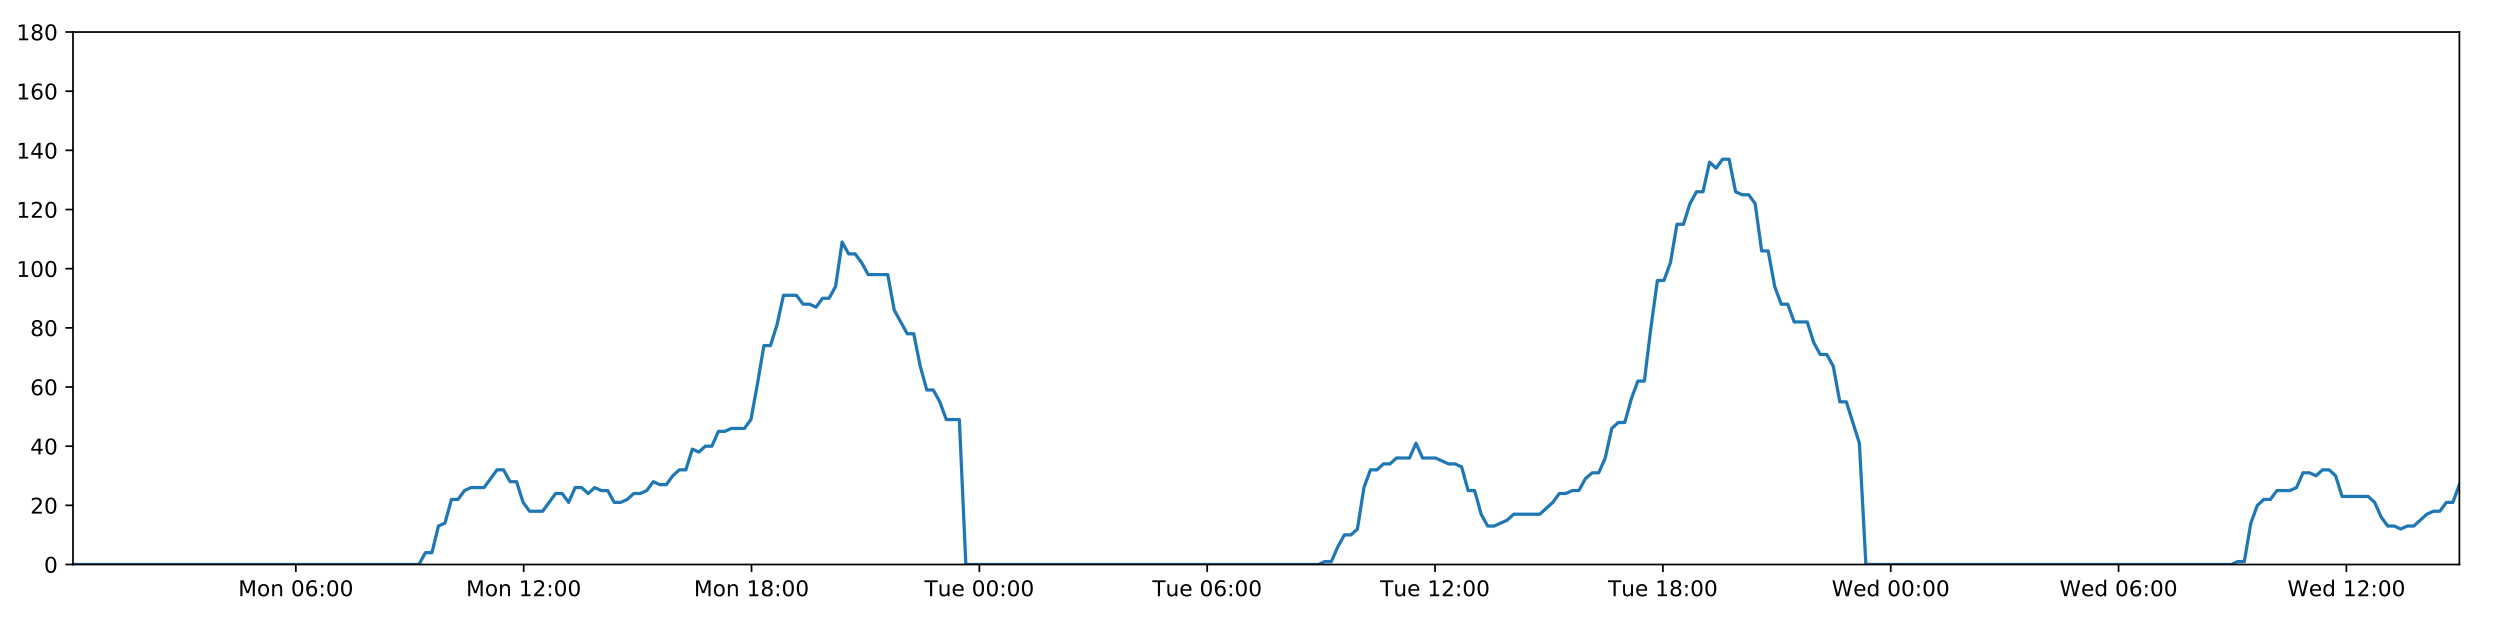
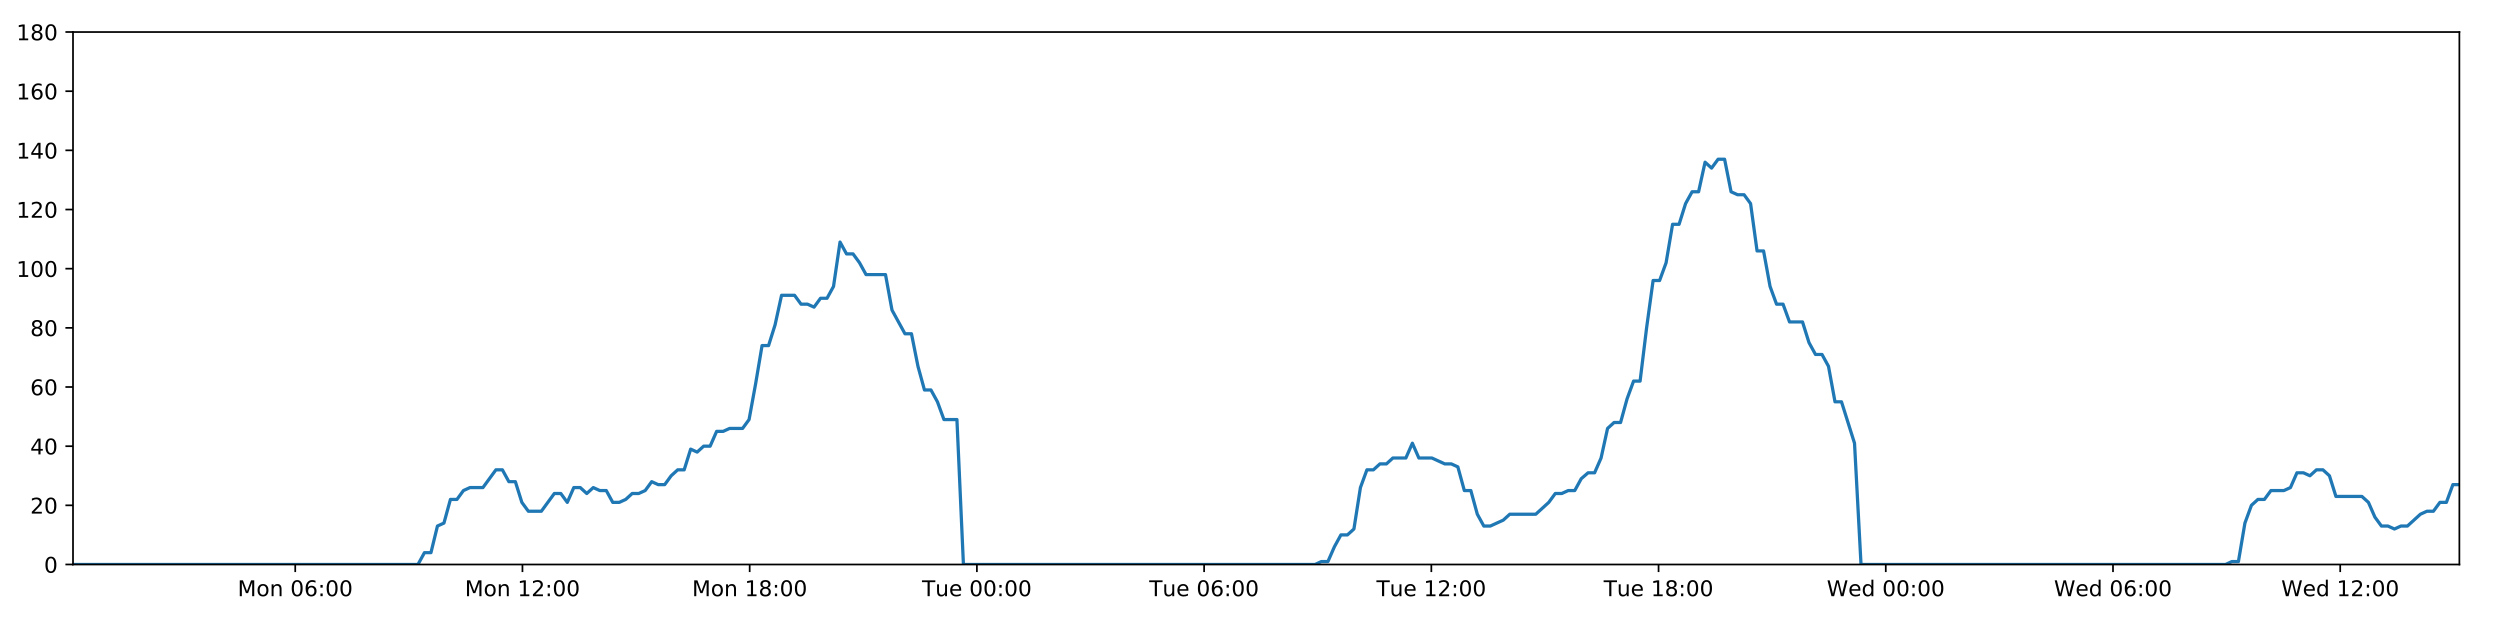
<svg xmlns="http://www.w3.org/2000/svg" xmlns:xlink="http://www.w3.org/1999/xlink" height="288pt" version="1.1" viewBox="0 0 1152 288" width="1152pt">
  <defs>
    <style type="text/css">
*{stroke-linecap:butt;stroke-linejoin:round;}
  </style>
  </defs>
  <g id="figure_1">
    <g id="patch_1">
      <path d="M 0 288  L 1152 288  L 1152 0  L 0 0  z " style="fill:#ffffff;" />
    </g>
    <g id="axes_1">
      <g id="patch_2">
        <path d="M 33.64 260.12  L 1133.28 260.12  L 1133.28 14.76  L 33.64 14.76  z " style="fill:#ffffff;" />
      </g>
      <g id="matplotlib.axis_1">
        <g id="xtick_1">
          <g id="line2d_1">
            <defs>
-               <path d="M 0 0  L 0 3.5  " id="m213942e494" style="stroke:#000000;stroke-width:0.8;" />
-             </defs>
-             <g>
-               <use style="stroke:#000000;stroke-width:0.8;" x="136.324" xlink:href="#m213942e494" y="260.12" />
+               <path d="M 0 0  L 0 3.5  " id="mb40824f0cd" style="stroke:#000000;stroke-width:0.8;" />
+             </defs>
+             <g>
+               <use style="stroke:#000000;stroke-width:0.8;" x="136.044" xlink:href="#mb40824f0cd" y="260.12" />
            </g>
          </g>
          <g id="text_1">
            <defs>
              <path d="M 9.812 72.906  L 24.516 72.906  L 43.109 23.297  L 61.812 72.906  L 76.516 72.906  L 76.516 0  L 66.891 0  L 66.891 64.016  L 48.094 14.016  L 38.188 14.016  L 19.391 64.016  L 19.391 0  L 9.812 0  z " id="DejaVuSans-77" />
              <path d="M 30.609 48.391  Q 23.391 48.391 19.188 42.75  Q 14.984 37.109 14.984 27.297  Q 14.984 17.484 19.156 11.844  Q 23.344 6.203 30.609 6.203  Q 37.797 6.203 41.984 11.859  Q 46.188 17.531 46.188 27.297  Q 46.188 37.016 41.984 42.703  Q 37.797 48.391 30.609 48.391  z M 30.609 56  Q 42.328 56 49.016 48.375  Q 55.719 40.766 55.719 27.297  Q 55.719 13.875 49.016 6.219  Q 42.328 -1.422 30.609 -1.422  Q 18.844 -1.422 12.172 6.219  Q 5.516 13.875 5.516 27.297  Q 5.516 40.766 12.172 48.375  Q 18.844 56 30.609 56  z " id="DejaVuSans-111" />
              <path d="M 54.891 33.016  L 54.891 0  L 45.906 0  L 45.906 32.719  Q 45.906 40.484 42.875 44.328  Q 39.844 48.188 33.797 48.188  Q 26.516 48.188 22.312 43.547  Q 18.109 38.922 18.109 30.906  L 18.109 0  L 9.078 0  L 9.078 54.688  L 18.109 54.688  L 18.109 46.188  Q 21.344 51.125 25.703 53.562  Q 30.078 56 35.797 56  Q 45.219 56 50.047 50.172  Q 54.891 44.344 54.891 33.016  z " id="DejaVuSans-110" />
              <path id="DejaVuSans-32" />
              <path d="M 31.781 66.406  Q 24.172 66.406 20.328 58.906  Q 16.5 51.422 16.5 36.375  Q 16.5 21.391 20.328 13.891  Q 24.172 6.391 31.781 6.391  Q 39.453 6.391 43.281 13.891  Q 47.125 21.391 47.125 36.375  Q 47.125 51.422 43.281 58.906  Q 39.453 66.406 31.781 66.406  z M 31.781 74.219  Q 44.047 74.219 50.516 64.516  Q 56.984 54.828 56.984 36.375  Q 56.984 17.969 50.516 8.266  Q 44.047 -1.422 31.781 -1.422  Q 19.531 -1.422 13.062 8.266  Q 6.594 17.969 6.594 36.375  Q 6.594 54.828 13.062 64.516  Q 19.531 74.219 31.781 74.219  z " id="DejaVuSans-48" />
              <path d="M 33.016 40.375  Q 26.375 40.375 22.484 35.828  Q 18.609 31.297 18.609 23.391  Q 18.609 15.531 22.484 10.953  Q 26.375 6.391 33.016 6.391  Q 39.656 6.391 43.531 10.953  Q 47.406 15.531 47.406 23.391  Q 47.406 31.297 43.531 35.828  Q 39.656 40.375 33.016 40.375  z M 52.594 71.297  L 52.594 62.312  Q 48.875 64.062 45.094 64.984  Q 41.312 65.922 37.594 65.922  Q 27.828 65.922 22.672 59.328  Q 17.531 52.734 16.797 39.406  Q 19.672 43.656 24.016 45.922  Q 28.375 48.188 33.594 48.188  Q 44.578 48.188 50.953 41.516  Q 57.328 34.859 57.328 23.391  Q 57.328 12.156 50.688 5.359  Q 44.047 -1.422 33.016 -1.422  Q 20.359 -1.422 13.672 8.266  Q 6.984 17.969 6.984 36.375  Q 6.984 53.656 15.188 63.938  Q 23.391 74.219 37.203 74.219  Q 40.922 74.219 44.703 73.484  Q 48.484 72.75 52.594 71.297  z " id="DejaVuSans-54" />
              <path d="M 11.719 12.406  L 22.016 12.406  L 22.016 0  L 11.719 0  z M 11.719 51.703  L 22.016 51.703  L 22.016 39.312  L 11.719 39.312  z " id="DejaVuSans-58" />
            </defs>
-             <g transform="translate(109.783 274.7184)scale(0.1 -0.1)">
+             <g transform="translate(109.5037 274.7184)scale(0.1 -0.1)">
              <use xlink:href="#DejaVuSans-77" />
              <use x="86.279" xlink:href="#DejaVuSans-111" />
              <use x="147.461" xlink:href="#DejaVuSans-110" />
              <use x="210.84" xlink:href="#DejaVuSans-32" />
              <use x="242.627" xlink:href="#DejaVuSans-48" />
              <use x="306.25" xlink:href="#DejaVuSans-54" />
              <use x="369.873" xlink:href="#DejaVuSans-58" />
              <use x="403.564" xlink:href="#DejaVuSans-48" />
              <use x="467.188" xlink:href="#DejaVuSans-48" />
            </g>
          </g>
        </g>
        <g id="xtick_2">
          <g id="line2d_2">
            <g>
-               <use style="stroke:#000000;stroke-width:0.8;" x="241.312" xlink:href="#m213942e494" y="260.12" />
+               <use style="stroke:#000000;stroke-width:0.8;" x="240.747" xlink:href="#mb40824f0cd" y="260.12" />
            </g>
          </g>
          <g id="text_2">
            <defs>
              <path d="M 12.406 8.297  L 28.516 8.297  L 28.516 63.922  L 10.984 60.406  L 10.984 69.391  L 28.422 72.906  L 38.281 72.906  L 38.281 8.297  L 54.391 8.297  L 54.391 0  L 12.406 0  z " id="DejaVuSans-49" />
              <path d="M 19.188 8.297  L 53.609 8.297  L 53.609 0  L 7.328 0  L 7.328 8.297  Q 12.938 14.109 22.625 23.891  Q 32.328 33.688 34.812 36.531  Q 39.547 41.844 41.422 45.531  Q 43.312 49.219 43.312 52.781  Q 43.312 58.594 39.234 62.25  Q 35.156 65.922 28.609 65.922  Q 23.969 65.922 18.812 64.312  Q 13.672 62.703 7.812 59.422  L 7.812 69.391  Q 13.766 71.781 18.938 73  Q 24.125 74.219 28.422 74.219  Q 39.75 74.219 46.484 68.547  Q 53.219 62.891 53.219 53.422  Q 53.219 48.922 51.531 44.891  Q 49.859 40.875 45.406 35.406  Q 44.188 33.984 37.641 27.219  Q 31.109 20.453 19.188 8.297  z " id="DejaVuSans-50" />
            </defs>
-             <g transform="translate(214.7716 274.7184)scale(0.1 -0.1)">
+             <g transform="translate(214.2067 274.7184)scale(0.1 -0.1)">
              <use xlink:href="#DejaVuSans-77" />
              <use x="86.279" xlink:href="#DejaVuSans-111" />
              <use x="147.461" xlink:href="#DejaVuSans-110" />
              <use x="210.84" xlink:href="#DejaVuSans-32" />
              <use x="242.627" xlink:href="#DejaVuSans-49" />
              <use x="306.25" xlink:href="#DejaVuSans-50" />
              <use x="369.873" xlink:href="#DejaVuSans-58" />
              <use x="403.564" xlink:href="#DejaVuSans-48" />
              <use x="467.188" xlink:href="#DejaVuSans-48" />
            </g>
          </g>
        </g>
        <g id="xtick_3">
          <g id="line2d_3">
            <g>
-               <use style="stroke:#000000;stroke-width:0.8;" x="346.301" xlink:href="#m213942e494" y="260.12" />
+               <use style="stroke:#000000;stroke-width:0.8;" x="345.45" xlink:href="#mb40824f0cd" y="260.12" />
            </g>
          </g>
          <g id="text_3">
            <defs>
              <path d="M 31.781 34.625  Q 24.75 34.625 20.719 30.859  Q 16.703 27.094 16.703 20.516  Q 16.703 13.922 20.719 10.156  Q 24.75 6.391 31.781 6.391  Q 38.812 6.391 42.859 10.172  Q 46.922 13.969 46.922 20.516  Q 46.922 27.094 42.891 30.859  Q 38.875 34.625 31.781 34.625  z M 21.922 38.812  Q 15.578 40.375 12.031 44.719  Q 8.5 49.078 8.5 55.328  Q 8.5 64.062 14.719 69.141  Q 20.953 74.219 31.781 74.219  Q 42.672 74.219 48.875 69.141  Q 55.078 64.062 55.078 55.328  Q 55.078 49.078 51.531 44.719  Q 48 40.375 41.703 38.812  Q 48.828 37.156 52.797 32.312  Q 56.781 27.484 56.781 20.516  Q 56.781 9.906 50.312 4.234  Q 43.844 -1.422 31.781 -1.422  Q 19.734 -1.422 13.25 4.234  Q 6.781 9.906 6.781 20.516  Q 6.781 27.484 10.781 32.312  Q 14.797 37.156 21.922 38.812  z M 18.312 54.391  Q 18.312 48.734 21.844 45.562  Q 25.391 42.391 31.781 42.391  Q 38.141 42.391 41.719 45.562  Q 45.312 48.734 45.312 54.391  Q 45.312 60.062 41.719 63.234  Q 38.141 66.406 31.781 66.406  Q 25.391 66.406 21.844 63.234  Q 18.312 60.062 18.312 54.391  z " id="DejaVuSans-56" />
            </defs>
-             <g transform="translate(319.7601 274.7184)scale(0.1 -0.1)">
+             <g transform="translate(318.9096 274.7184)scale(0.1 -0.1)">
              <use xlink:href="#DejaVuSans-77" />
              <use x="86.279" xlink:href="#DejaVuSans-111" />
              <use x="147.461" xlink:href="#DejaVuSans-110" />
              <use x="210.84" xlink:href="#DejaVuSans-32" />
              <use x="242.627" xlink:href="#DejaVuSans-49" />
              <use x="306.25" xlink:href="#DejaVuSans-56" />
              <use x="369.873" xlink:href="#DejaVuSans-58" />
              <use x="403.564" xlink:href="#DejaVuSans-48" />
              <use x="467.188" xlink:href="#DejaVuSans-48" />
            </g>
          </g>
        </g>
        <g id="xtick_4">
          <g id="line2d_4">
            <g>
-               <use style="stroke:#000000;stroke-width:0.8;" x="451.289" xlink:href="#m213942e494" y="260.12" />
+               <use style="stroke:#000000;stroke-width:0.8;" x="450.153" xlink:href="#mb40824f0cd" y="260.12" />
            </g>
          </g>
          <g id="text_4">
            <defs>
              <path d="M -0.297 72.906  L 61.375 72.906  L 61.375 64.594  L 35.5 64.594  L 35.5 0  L 25.594 0  L 25.594 64.594  L -0.297 64.594  z " id="DejaVuSans-84" />
              <path d="M 8.5 21.578  L 8.5 54.688  L 17.484 54.688  L 17.484 21.922  Q 17.484 14.156 20.5 10.266  Q 23.531 6.391 29.594 6.391  Q 36.859 6.391 41.078 11.031  Q 45.312 15.672 45.312 23.688  L 45.312 54.688  L 54.297 54.688  L 54.297 0  L 45.312 0  L 45.312 8.406  Q 42.047 3.422 37.719 1  Q 33.406 -1.422 27.688 -1.422  Q 18.266 -1.422 13.375 4.438  Q 8.5 10.297 8.5 21.578  z M 31.109 56  z " id="DejaVuSans-117" />
              <path d="M 56.203 29.594  L 56.203 25.203  L 14.891 25.203  Q 15.484 15.922 20.484 11.062  Q 25.484 6.203 34.422 6.203  Q 39.594 6.203 44.453 7.469  Q 49.312 8.734 54.109 11.281  L 54.109 2.781  Q 49.266 0.734 44.188 -0.344  Q 39.109 -1.422 33.891 -1.422  Q 20.797 -1.422 13.156 6.188  Q 5.516 13.812 5.516 26.812  Q 5.516 40.234 12.766 48.109  Q 20.016 56 32.328 56  Q 43.359 56 49.781 48.891  Q 56.203 41.797 56.203 29.594  z M 47.219 32.234  Q 47.125 39.594 43.094 43.984  Q 39.062 48.391 32.422 48.391  Q 24.906 48.391 20.391 44.141  Q 15.875 39.891 15.188 32.172  z " id="DejaVuSans-101" />
            </defs>
-             <g transform="translate(426.0033 274.7184)scale(0.1 -0.1)">
+             <g transform="translate(424.8672 274.7184)scale(0.1 -0.1)">
              <use xlink:href="#DejaVuSans-84" />
              <use x="60.85" xlink:href="#DejaVuSans-117" />
              <use x="124.229" xlink:href="#DejaVuSans-101" />
              <use x="185.752" xlink:href="#DejaVuSans-32" />
              <use x="217.539" xlink:href="#DejaVuSans-48" />
              <use x="281.162" xlink:href="#DejaVuSans-48" />
              <use x="344.785" xlink:href="#DejaVuSans-58" />
              <use x="378.477" xlink:href="#DejaVuSans-48" />
              <use x="442.1" xlink:href="#DejaVuSans-48" />
            </g>
          </g>
        </g>
        <g id="xtick_5">
          <g id="line2d_5">
            <g>
-               <use style="stroke:#000000;stroke-width:0.8;" x="556.278" xlink:href="#m213942e494" y="260.12" />
+               <use style="stroke:#000000;stroke-width:0.8;" x="554.856" xlink:href="#mb40824f0cd" y="260.12" />
            </g>
          </g>
          <g id="text_5">
-             <g transform="translate(530.9919 274.7184)scale(0.1 -0.1)">
+             <g transform="translate(529.5702 274.7184)scale(0.1 -0.1)">
              <use xlink:href="#DejaVuSans-84" />
              <use x="60.85" xlink:href="#DejaVuSans-117" />
              <use x="124.229" xlink:href="#DejaVuSans-101" />
              <use x="185.752" xlink:href="#DejaVuSans-32" />
              <use x="217.539" xlink:href="#DejaVuSans-48" />
              <use x="281.162" xlink:href="#DejaVuSans-54" />
              <use x="344.785" xlink:href="#DejaVuSans-58" />
              <use x="378.477" xlink:href="#DejaVuSans-48" />
              <use x="442.1" xlink:href="#DejaVuSans-48" />
            </g>
          </g>
        </g>
        <g id="xtick_6">
          <g id="line2d_6">
            <g>
-               <use style="stroke:#000000;stroke-width:0.8;" x="661.266" xlink:href="#m213942e494" y="260.12" />
+               <use style="stroke:#000000;stroke-width:0.8;" x="659.559" xlink:href="#mb40824f0cd" y="260.12" />
            </g>
          </g>
          <g id="text_6">
-             <g transform="translate(635.9804 274.7184)scale(0.1 -0.1)">
+             <g transform="translate(634.2731 274.7184)scale(0.1 -0.1)">
              <use xlink:href="#DejaVuSans-84" />
              <use x="60.85" xlink:href="#DejaVuSans-117" />
              <use x="124.229" xlink:href="#DejaVuSans-101" />
              <use x="185.752" xlink:href="#DejaVuSans-32" />
              <use x="217.539" xlink:href="#DejaVuSans-49" />
              <use x="281.162" xlink:href="#DejaVuSans-50" />
              <use x="344.785" xlink:href="#DejaVuSans-58" />
              <use x="378.477" xlink:href="#DejaVuSans-48" />
              <use x="442.1" xlink:href="#DejaVuSans-48" />
            </g>
          </g>
        </g>
        <g id="xtick_7">
          <g id="line2d_7">
            <g>
-               <use style="stroke:#000000;stroke-width:0.8;" x="766.255" xlink:href="#m213942e494" y="260.12" />
+               <use style="stroke:#000000;stroke-width:0.8;" x="764.262" xlink:href="#mb40824f0cd" y="260.12" />
            </g>
          </g>
          <g id="text_7">
-             <g transform="translate(740.9689 274.7184)scale(0.1 -0.1)">
+             <g transform="translate(738.9761 274.7184)scale(0.1 -0.1)">
              <use xlink:href="#DejaVuSans-84" />
              <use x="60.85" xlink:href="#DejaVuSans-117" />
              <use x="124.229" xlink:href="#DejaVuSans-101" />
              <use x="185.752" xlink:href="#DejaVuSans-32" />
              <use x="217.539" xlink:href="#DejaVuSans-49" />
              <use x="281.162" xlink:href="#DejaVuSans-56" />
              <use x="344.785" xlink:href="#DejaVuSans-58" />
              <use x="378.477" xlink:href="#DejaVuSans-48" />
              <use x="442.1" xlink:href="#DejaVuSans-48" />
            </g>
          </g>
        </g>
        <g id="xtick_8">
          <g id="line2d_8">
            <g>
-               <use style="stroke:#000000;stroke-width:0.8;" x="871.243" xlink:href="#m213942e494" y="260.12" />
+               <use style="stroke:#000000;stroke-width:0.8;" x="868.965" xlink:href="#mb40824f0cd" y="260.12" />
            </g>
          </g>
          <g id="text_8">
            <defs>
              <path d="M 3.328 72.906  L 13.281 72.906  L 28.609 11.281  L 43.891 72.906  L 54.984 72.906  L 70.312 11.281  L 85.594 72.906  L 95.609 72.906  L 77.297 0  L 64.891 0  L 49.516 63.281  L 33.984 0  L 21.578 0  z " id="DejaVuSans-87" />
              <path d="M 45.406 46.391  L 45.406 75.984  L 54.391 75.984  L 54.391 0  L 45.406 0  L 45.406 8.203  Q 42.578 3.328 38.25 0.953  Q 33.938 -1.422 27.875 -1.422  Q 17.969 -1.422 11.734 6.484  Q 5.516 14.406 5.516 27.297  Q 5.516 40.188 11.734 48.094  Q 17.969 56 27.875 56  Q 33.938 56 38.25 53.625  Q 42.578 51.266 45.406 46.391  z M 14.797 27.297  Q 14.797 17.391 18.875 11.75  Q 22.953 6.109 30.078 6.109  Q 37.203 6.109 41.297 11.75  Q 45.406 17.391 45.406 27.297  Q 45.406 37.203 41.297 42.844  Q 37.203 48.484 30.078 48.484  Q 22.953 48.484 18.875 42.844  Q 14.797 37.203 14.797 27.297  z " id="DejaVuSans-100" />
            </defs>
-             <g transform="translate(844.0543 274.7184)scale(0.1 -0.1)">
+             <g transform="translate(841.7759 274.7184)scale(0.1 -0.1)">
              <use xlink:href="#DejaVuSans-87" />
              <use x="98.799" xlink:href="#DejaVuSans-101" />
              <use x="160.322" xlink:href="#DejaVuSans-100" />
              <use x="223.799" xlink:href="#DejaVuSans-32" />
              <use x="255.586" xlink:href="#DejaVuSans-48" />
              <use x="319.209" xlink:href="#DejaVuSans-48" />
              <use x="382.832" xlink:href="#DejaVuSans-58" />
              <use x="416.523" xlink:href="#DejaVuSans-48" />
              <use x="480.146" xlink:href="#DejaVuSans-48" />
            </g>
          </g>
        </g>
        <g id="xtick_9">
          <g id="line2d_9">
            <g>
-               <use style="stroke:#000000;stroke-width:0.8;" x="976.232" xlink:href="#m213942e494" y="260.12" />
+               <use style="stroke:#000000;stroke-width:0.8;" x="973.668" xlink:href="#mb40824f0cd" y="260.12" />
            </g>
          </g>
          <g id="text_9">
-             <g transform="translate(949.0429 274.7184)scale(0.1 -0.1)">
+             <g transform="translate(946.4788 274.7184)scale(0.1 -0.1)">
              <use xlink:href="#DejaVuSans-87" />
              <use x="98.799" xlink:href="#DejaVuSans-101" />
              <use x="160.322" xlink:href="#DejaVuSans-100" />
              <use x="223.799" xlink:href="#DejaVuSans-32" />
              <use x="255.586" xlink:href="#DejaVuSans-48" />
              <use x="319.209" xlink:href="#DejaVuSans-54" />
              <use x="382.832" xlink:href="#DejaVuSans-58" />
              <use x="416.523" xlink:href="#DejaVuSans-48" />
              <use x="480.146" xlink:href="#DejaVuSans-48" />
            </g>
          </g>
        </g>
        <g id="xtick_10">
          <g id="line2d_10">
            <g>
-               <use style="stroke:#000000;stroke-width:0.8;" x="1081.22" xlink:href="#m213942e494" y="260.12" />
+               <use style="stroke:#000000;stroke-width:0.8;" x="1078.371" xlink:href="#mb40824f0cd" y="260.12" />
            </g>
          </g>
          <g id="text_10">
-             <g transform="translate(1054.031 274.7184)scale(0.1 -0.1)">
+             <g transform="translate(1051.182 274.7184)scale(0.1 -0.1)">
              <use xlink:href="#DejaVuSans-87" />
              <use x="98.799" xlink:href="#DejaVuSans-101" />
              <use x="160.322" xlink:href="#DejaVuSans-100" />
              <use x="223.799" xlink:href="#DejaVuSans-32" />
              <use x="255.586" xlink:href="#DejaVuSans-49" />
              <use x="319.209" xlink:href="#DejaVuSans-50" />
              <use x="382.832" xlink:href="#DejaVuSans-58" />
              <use x="416.523" xlink:href="#DejaVuSans-48" />
              <use x="480.146" xlink:href="#DejaVuSans-48" />
            </g>
          </g>
        </g>
      </g>
      <g id="matplotlib.axis_2">
        <g id="ytick_1">
          <g id="line2d_11">
            <defs>
-               <path d="M 0 0  L -3.5 0  " id="mc6f2a651b6" style="stroke:#000000;stroke-width:0.8;" />
-             </defs>
-             <g>
-               <use style="stroke:#000000;stroke-width:0.8;" x="33.64" xlink:href="#mc6f2a651b6" y="260.12" />
+               <path d="M 0 0  L -3.5 0  " id="md58cc0b8f6" style="stroke:#000000;stroke-width:0.8;" />
+             </defs>
+             <g>
+               <use style="stroke:#000000;stroke-width:0.8;" x="33.64" xlink:href="#md58cc0b8f6" y="260.12" />
            </g>
          </g>
          <g id="text_11">
            <g transform="translate(20.2775 263.9192)scale(0.1 -0.1)">
              <use xlink:href="#DejaVuSans-48" />
            </g>
          </g>
        </g>
        <g id="ytick_2">
          <g id="line2d_12">
            <g>
-               <use style="stroke:#000000;stroke-width:0.8;" x="33.64" xlink:href="#mc6f2a651b6" y="232.858" />
+               <use style="stroke:#000000;stroke-width:0.8;" x="33.64" xlink:href="#md58cc0b8f6" y="232.858" />
            </g>
          </g>
          <g id="text_12">
            <g transform="translate(13.915 236.657)scale(0.1 -0.1)">
              <use xlink:href="#DejaVuSans-50" />
              <use x="63.623" xlink:href="#DejaVuSans-48" />
            </g>
          </g>
        </g>
        <g id="ytick_3">
          <g id="line2d_13">
            <g>
-               <use style="stroke:#000000;stroke-width:0.8;" x="33.64" xlink:href="#mc6f2a651b6" y="205.596" />
+               <use style="stroke:#000000;stroke-width:0.8;" x="33.64" xlink:href="#md58cc0b8f6" y="205.596" />
            </g>
          </g>
          <g id="text_13">
            <defs>
              <path d="M 37.797 64.312  L 12.891 25.391  L 37.797 25.391  z M 35.203 72.906  L 47.609 72.906  L 47.609 25.391  L 58.016 25.391  L 58.016 17.188  L 47.609 17.188  L 47.609 0  L 37.797 0  L 37.797 17.188  L 4.891 17.188  L 4.891 26.703  z " id="DejaVuSans-52" />
            </defs>
            <g transform="translate(13.915 209.3948)scale(0.1 -0.1)">
              <use xlink:href="#DejaVuSans-52" />
              <use x="63.623" xlink:href="#DejaVuSans-48" />
            </g>
          </g>
        </g>
        <g id="ytick_4">
          <g id="line2d_14">
            <g>
-               <use style="stroke:#000000;stroke-width:0.8;" x="33.64" xlink:href="#mc6f2a651b6" y="178.333" />
+               <use style="stroke:#000000;stroke-width:0.8;" x="33.64" xlink:href="#md58cc0b8f6" y="178.333" />
            </g>
          </g>
          <g id="text_14">
            <g transform="translate(13.915 182.1326)scale(0.1 -0.1)">
              <use xlink:href="#DejaVuSans-54" />
              <use x="63.623" xlink:href="#DejaVuSans-48" />
            </g>
          </g>
        </g>
        <g id="ytick_5">
          <g id="line2d_15">
            <g>
-               <use style="stroke:#000000;stroke-width:0.8;" x="33.64" xlink:href="#mc6f2a651b6" y="151.071" />
+               <use style="stroke:#000000;stroke-width:0.8;" x="33.64" xlink:href="#md58cc0b8f6" y="151.071" />
            </g>
          </g>
          <g id="text_15">
            <g transform="translate(13.915 154.8703)scale(0.1 -0.1)">
              <use xlink:href="#DejaVuSans-56" />
              <use x="63.623" xlink:href="#DejaVuSans-48" />
            </g>
          </g>
        </g>
        <g id="ytick_6">
          <g id="line2d_16">
            <g>
-               <use style="stroke:#000000;stroke-width:0.8;" x="33.64" xlink:href="#mc6f2a651b6" y="123.809" />
+               <use style="stroke:#000000;stroke-width:0.8;" x="33.64" xlink:href="#md58cc0b8f6" y="123.809" />
            </g>
          </g>
          <g id="text_16">
            <g transform="translate(7.5525 127.6081)scale(0.1 -0.1)">
              <use xlink:href="#DejaVuSans-49" />
              <use x="63.623" xlink:href="#DejaVuSans-48" />
              <use x="127.246" xlink:href="#DejaVuSans-48" />
            </g>
          </g>
        </g>
        <g id="ytick_7">
          <g id="line2d_17">
            <g>
-               <use style="stroke:#000000;stroke-width:0.8;" x="33.64" xlink:href="#mc6f2a651b6" y="96.547" />
+               <use style="stroke:#000000;stroke-width:0.8;" x="33.64" xlink:href="#md58cc0b8f6" y="96.547" />
            </g>
          </g>
          <g id="text_17">
            <g transform="translate(7.5525 100.3459)scale(0.1 -0.1)">
              <use xlink:href="#DejaVuSans-49" />
              <use x="63.623" xlink:href="#DejaVuSans-50" />
              <use x="127.246" xlink:href="#DejaVuSans-48" />
            </g>
          </g>
        </g>
        <g id="ytick_8">
          <g id="line2d_18">
            <g>
-               <use style="stroke:#000000;stroke-width:0.8;" x="33.64" xlink:href="#mc6f2a651b6" y="69.284" />
+               <use style="stroke:#000000;stroke-width:0.8;" x="33.64" xlink:href="#md58cc0b8f6" y="69.284" />
            </g>
          </g>
          <g id="text_18">
            <g transform="translate(7.5525 73.08366)scale(0.1 -0.1)">
              <use xlink:href="#DejaVuSans-49" />
              <use x="63.623" xlink:href="#DejaVuSans-52" />
              <use x="127.246" xlink:href="#DejaVuSans-48" />
            </g>
          </g>
        </g>
        <g id="ytick_9">
          <g id="line2d_19">
            <g>
-               <use style="stroke:#000000;stroke-width:0.8;" x="33.64" xlink:href="#mc6f2a651b6" y="42.022" />
+               <use style="stroke:#000000;stroke-width:0.8;" x="33.64" xlink:href="#md58cc0b8f6" y="42.022" />
            </g>
          </g>
          <g id="text_19">
            <g transform="translate(7.5525 45.82144)scale(0.1 -0.1)">
              <use xlink:href="#DejaVuSans-49" />
              <use x="63.623" xlink:href="#DejaVuSans-54" />
              <use x="127.246" xlink:href="#DejaVuSans-48" />
            </g>
          </g>
        </g>
        <g id="ytick_10">
          <g id="line2d_20">
            <g>
-               <use style="stroke:#000000;stroke-width:0.8;" x="33.64" xlink:href="#mc6f2a651b6" y="14.76" />
+               <use style="stroke:#000000;stroke-width:0.8;" x="33.64" xlink:href="#md58cc0b8f6" y="14.76" />
            </g>
          </g>
          <g id="text_20">
            <g transform="translate(7.5525 18.55922)scale(0.1 -0.1)">
              <use xlink:href="#DejaVuSans-49" />
              <use x="63.623" xlink:href="#DejaVuSans-56" />
              <use x="127.246" xlink:href="#DejaVuSans-48" />
            </g>
          </g>
        </g>
      </g>
      <g id="line2d_21">
-         <path clip-path="url(#pac80e9935f)" d="M 33.64 260.12  L 193.029 260.12  L 196.03 254.668  L 199.029 254.668  L 202.035 242.4  L 205.032 241.036  L 208.03 230.132  L 211.037 230.132  L 214.046 226.042  L 217.046 224.679  L 223.045 224.679  L 229.04 216.5  L 232.038 216.5  L 235.036 221.953  L 238.036 221.953  L 241.033 231.495  L 244.034 235.584  L 250.032 235.584  L 256.035 227.405  L 259.033 227.405  L 262.031 231.495  L 265.031 224.679  L 268.028 224.679  L 271.025 227.405  L 274.036 224.679  L 277.036 226.042  L 280.035 226.042  L 283.034 231.495  L 286.033 231.495  L 289.03 230.132  L 292.026 227.405  L 295.025 227.405  L 298.027 226.042  L 301.029 221.953  L 304.03 223.316  L 307.035 223.316  L 310.034 219.227  L 313.034 216.5  L 316.032 216.5  L 319.031 206.959  L 322.031 208.322  L 325.03 205.596  L 328.031 205.596  L 331.03 198.78  L 334.028 198.78  L 337.027 197.417  L 343.028 197.417  L 346.026 193.328  L 349.024 176.97  L 352.023 159.25  L 355.025 159.25  L 358.031 149.708  L 361.033 136.077  L 367.035 136.077  L 370.035 140.166  L 373.034 140.166  L 376.036 141.529  L 379.037 137.44  L 382.036 137.44  L 385.04 131.988  L 388.05 111.541  L 391.05 116.993  L 394.055 116.993  L 397.056 121.083  L 400.064 126.535  L 409.062 126.535  L 412.06 142.892  L 418.056 153.797  L 421.06 153.797  L 424.058 168.792  L 427.06 179.696  L 430.058 179.696  L 433.058 185.149  L 436.058 193.328  L 442.063 193.328  L 445.063 260.12  L 607.525 260.12  L 610.476 258.757  L 613.484 258.757  L 616.482 251.941  L 619.48 246.489  L 622.487 246.489  L 625.498 243.763  L 628.499 224.679  L 631.501 216.5  L 634.5 216.5  L 637.501 213.774  L 640.5 213.774  L 643.5 211.048  L 649.501 211.048  L 652.503 204.232  L 655.504 211.048  L 661.502 211.048  L 667.505 213.774  L 670.511 213.774  L 673.513 215.137  L 676.513 226.042  L 679.513 226.042  L 682.513 236.947  L 685.516 242.4  L 688.514 242.4  L 694.513 239.673  L 697.515 236.947  L 709.524 236.947  L 715.528 231.495  L 718.532 227.405  L 721.533 227.405  L 724.535 226.042  L 727.533 226.042  L 730.533 220.59  L 733.689 217.864  L 736.693 217.864  L 739.695 211.048  L 742.695 197.417  L 745.696 194.691  L 748.701 194.691  L 751.71 183.786  L 754.719 175.607  L 757.724 175.607  L 760.73 151.071  L 763.735 129.261  L 766.738 129.261  L 769.737 121.083  L 772.736 103.362  L 775.737 103.362  L 778.738 93.82  L 781.75 88.368  L 784.75 88.368  L 787.749 74.737  L 790.754 77.463  L 793.763 73.374  L 796.762 73.374  L 799.763 88.368  L 802.767 89.731  L 805.767 89.731  L 808.773 93.82  L 811.772 115.63  L 814.774 115.63  L 817.775 131.988  L 820.774 140.166  L 823.774 140.166  L 826.773 148.345  L 832.769 148.345  L 835.773 157.887  L 838.773 163.339  L 841.778 163.339  L 844.776 168.792  L 847.781 185.149  L 850.78 185.149  L 856.799 204.232  L 859.804 260.12  L 1028.234 260.12  L 1031.185 258.757  L 1034.185 258.757  L 1037.187 241.036  L 1040.193 232.858  L 1043.195 230.132  L 1046.195 230.132  L 1049.211 226.042  L 1055.216 226.042  L 1058.223 224.679  L 1061.225 217.864  L 1064.227 217.864  L 1067.228 219.227  L 1070.235 216.5  L 1073.24 216.5  L 1076.24 219.227  L 1079.24 228.768  L 1091.258 228.768  L 1094.259 231.495  L 1097.258 238.31  L 1100.263 242.4  L 1103.269 242.4  L 1106.27 243.763  L 1109.274 242.4  L 1112.273 242.4  L 1118.278 236.947  L 1121.278 235.584  L 1124.277 235.584  L 1127.279 231.495  L 1130.279 231.495  L 1133.28 223.316  L 1133.28 223.316  " style="fill:none;stroke:#1f77b4;stroke-linecap:square;stroke-width:1.5;" />
+         <path clip-path="url(#pab2f4e8d29)" d="M 33.64 260.12  L 192.595 260.12  L 195.588 254.668  L 198.579 254.668  L 201.577 242.4  L 204.566 241.036  L 207.556 230.132  L 210.555 230.132  L 213.556 226.042  L 216.547 224.679  L 222.529 224.679  L 228.509 216.5  L 231.499 216.5  L 234.488 221.953  L 237.48 221.953  L 240.469 231.495  L 243.462 235.584  L 249.443 235.584  L 255.43 227.405  L 258.42 227.405  L 261.41 231.495  L 264.402 224.679  L 267.391 224.679  L 270.38 227.405  L 273.382 224.679  L 276.374 226.042  L 279.365 226.042  L 282.355 231.495  L 285.346 231.495  L 288.335 230.132  L 291.323 227.405  L 294.314 227.405  L 297.307 226.042  L 300.301 221.953  L 303.295 223.316  L 306.291 223.316  L 309.283 219.227  L 312.274 216.5  L 315.264 216.5  L 318.255 206.959  L 321.246 208.322  L 324.237 205.596  L 327.23 205.596  L 330.221 198.78  L 333.211 198.78  L 336.202 197.417  L 342.186 197.417  L 345.176 193.328  L 348.166 176.97  L 351.157 159.25  L 354.151 159.25  L 357.149 149.708  L 360.142 136.077  L 366.128 136.077  L 369.12 140.166  L 372.111 140.166  L 375.105 141.529  L 378.097 137.44  L 381.089 137.44  L 384.084 131.988  L 387.086 111.541  L 390.078 116.993  L 393.075 116.993  L 396.068 121.083  L 399.068 126.535  L 408.041 126.535  L 411.031 142.892  L 417.01 153.797  L 420.006 153.797  L 422.996 168.792  L 425.989 179.696  L 428.98 179.696  L 431.972 185.149  L 434.964 193.328  L 440.952 193.328  L 443.944 260.12  L 605.964 260.12  L 608.907 258.757  L 611.906 258.757  L 614.897 251.941  L 617.887 246.489  L 620.885 246.489  L 623.888 243.763  L 626.881 224.679  L 629.875 216.5  L 632.866 216.5  L 635.858 213.774  L 638.849 213.774  L 641.841 211.048  L 647.825 211.048  L 650.819 204.232  L 653.813 211.048  L 659.794 211.048  L 665.781 213.774  L 668.779 213.774  L 671.772 215.137  L 674.764 226.042  L 677.756 226.042  L 680.748 236.947  L 683.743 242.4  L 686.732 242.4  L 692.715 239.673  L 695.709 236.947  L 707.685 236.947  L 713.673 231.495  L 716.669 227.405  L 719.662 227.405  L 722.655 226.042  L 725.645 226.042  L 728.638 220.59  L 731.785 217.864  L 734.781 217.864  L 737.774 211.048  L 740.766 197.417  L 743.759 194.691  L 746.756 194.691  L 749.756 183.786  L 752.757 175.607  L 755.754 175.607  L 758.752 151.071  L 761.749 129.261  L 764.743 129.261  L 767.735 121.083  L 770.726 103.362  L 773.718 103.362  L 776.711 93.82  L 779.715 88.368  L 782.707 88.368  L 785.698 74.737  L 788.694 77.463  L 791.695 73.374  L 794.686 73.374  L 797.679 88.368  L 800.675 89.731  L 803.667 89.731  L 806.664 93.82  L 809.656 115.63  L 812.649 115.63  L 815.642 131.988  L 818.633 140.166  L 821.624 140.166  L 824.615 148.345  L 830.595 148.345  L 833.591 157.887  L 836.583 163.339  L 839.579 163.339  L 842.569 168.792  L 845.566 185.149  L 848.557 185.149  L 854.56 204.232  L 857.557 260.12  L 1025.528 260.12  L 1028.472 258.757  L 1031.463 258.757  L 1034.457 241.036  L 1037.455 232.858  L 1040.448 230.132  L 1043.441 230.132  L 1046.449 226.042  L 1052.437 226.042  L 1055.436 224.679  L 1058.43 217.864  L 1061.424 217.864  L 1064.417 219.227  L 1067.415 216.5  L 1070.412 216.5  L 1073.403 219.227  L 1076.396 228.768  L 1088.381 228.768  L 1091.373 231.495  L 1094.365 238.31  L 1097.362 242.4  L 1100.359 242.4  L 1103.352 243.763  L 1106.348 242.4  L 1109.339 242.4  L 1115.327 236.947  L 1118.32 235.584  L 1121.31 235.584  L 1124.304 231.495  L 1127.296 231.495  L 1130.289 223.316  L 1133.28 223.316  L 1133.28 223.316  " style="fill:none;stroke:#1f77b4;stroke-linecap:square;stroke-width:1.5;" />
      </g>
      <g id="patch_3">
        <path d="M 33.64 260.12  L 33.64 14.76  " style="fill:none;stroke:#000000;stroke-linecap:square;stroke-linejoin:miter;stroke-width:0.8;" />
      </g>
      <g id="patch_4">
        <path d="M 1133.28 260.12  L 1133.28 14.76  " style="fill:none;stroke:#000000;stroke-linecap:square;stroke-linejoin:miter;stroke-width:0.8;" />
      </g>
      <g id="patch_5">
        <path d="M 33.64 260.12  L 1133.28 260.12  " style="fill:none;stroke:#000000;stroke-linecap:square;stroke-linejoin:miter;stroke-width:0.8;" />
      </g>
      <g id="patch_6">
        <path d="M 33.64 14.76  L 1133.28 14.76  " style="fill:none;stroke:#000000;stroke-linecap:square;stroke-linejoin:miter;stroke-width:0.8;" />
      </g>
    </g>
  </g>
  <defs>
-     <clipPath id="pac80e9935f">
+     <clipPath id="pab2f4e8d29">
      <rect height="245.36" width="1099.64" x="33.64" y="14.76" />
    </clipPath>
  </defs>
</svg>
